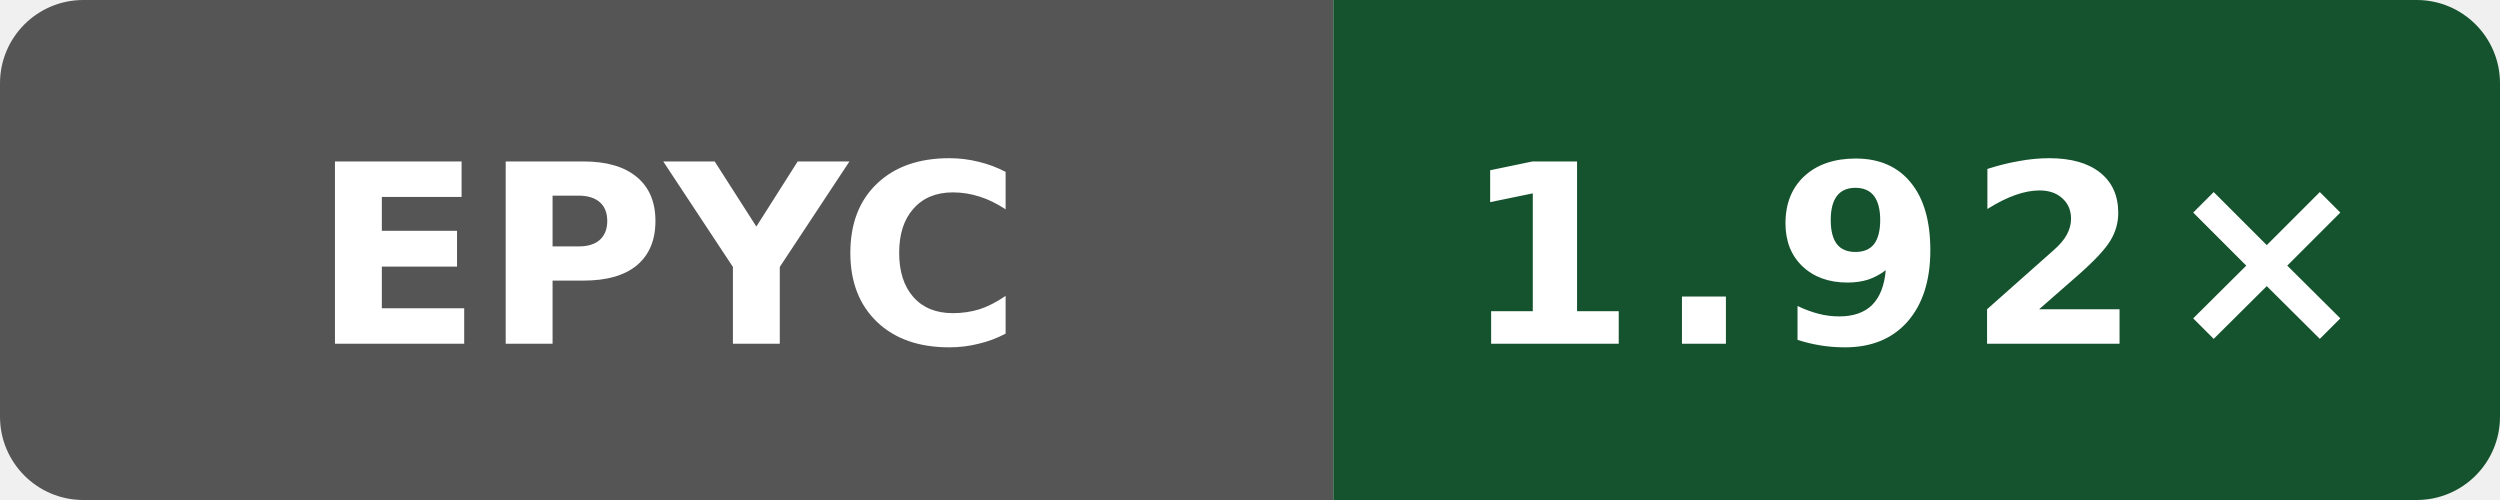
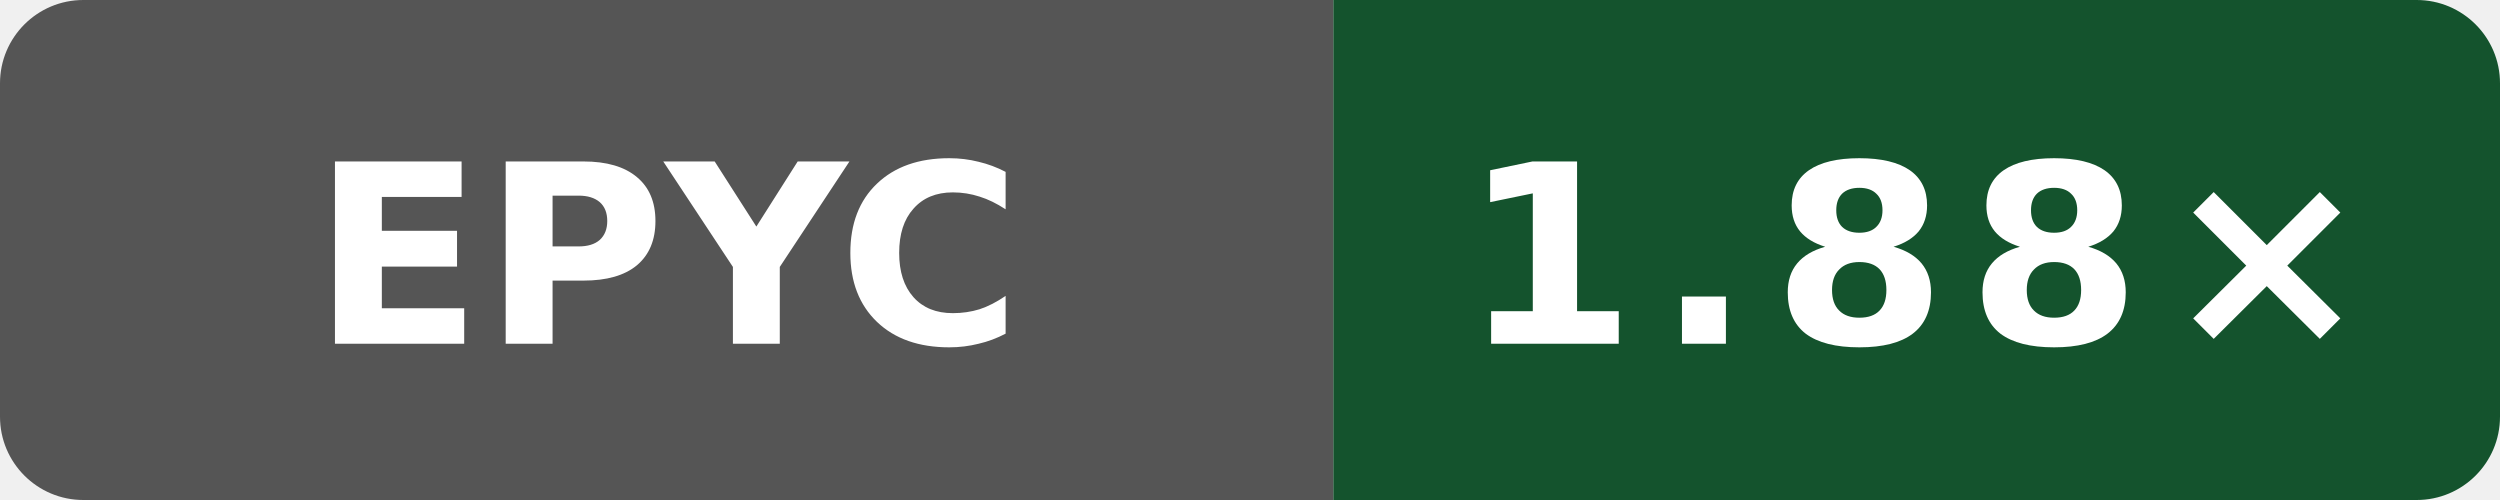
- <svg xmlns="http://www.w3.org/2000/svg" data-original-label="simdjson scalar-compile-clang; AMD EPYC 9V74 80-Core Processor; revision 56c86f755ec2b56e235b3f5e5ff76e6d147c3f93" data-original-message="1.92×" width="120" height="24" viewBox="0 0 120 24" role="img" aria-label="simdjson scalar-compile-clang; AMD EPYC 9V74 80-Core Processor; revision 56c86f755ec2b56e235b3f5e5ff76e6d147c3f93; measured 56c86f755ec2b56e235b3f5e5ff76e6d147c3f93; 6 commits behind main: 1.92×">
+ <svg xmlns="http://www.w3.org/2000/svg" data-original-label="simdjson scalar-compile-clang; AMD EPYC 9V74 80-Core Processor; revision 94aaecc52ac26996bd3d654522334e3c28c68457" data-original-message="1.88×" width="120" height="24" viewBox="0 0 120 24" role="img" aria-label="simdjson scalar-compile-clang; AMD EPYC 9V74 80-Core Processor; revision 94aaecc52ac26996bd3d654522334e3c28c68457; measured 94aaecc52ac26996bd3d654522334e3c28c68457; 0 commits behind main: 1.88×">
  <defs>
    <clipPath id="badge">
      <rect width="120" height="24" rx="4" />
    </clipPath>
  </defs>
  <g clip-path="url(#badge)">
    <rect width="64" height="24" fill="#555" />
    <rect x="64" width="56" height="24" fill="#14532d" />
  </g>
  <text x="32" y="16.5" fill="#fff" text-anchor="middle" font-family="Verdana,Geneva,DejaVu Sans,sans-serif" font-size="12" font-weight="700" textLength="31" lengthAdjust="spacingAndGlyphs">EPYC</text>
-   <text x="92" y="16.5" fill="#fff" text-anchor="middle" font-family="Verdana,Geneva,DejaVu Sans,sans-serif" font-size="12" font-weight="700" letter-spacing="1" textLength="39" lengthAdjust="spacingAndGlyphs">1.92×</text>
+   <text x="92" y="16.5" fill="#fff" text-anchor="middle" font-family="Verdana,Geneva,DejaVu Sans,sans-serif" font-size="12" font-weight="700" letter-spacing="1" textLength="39" lengthAdjust="spacingAndGlyphs">1.88×</text>
</svg>
